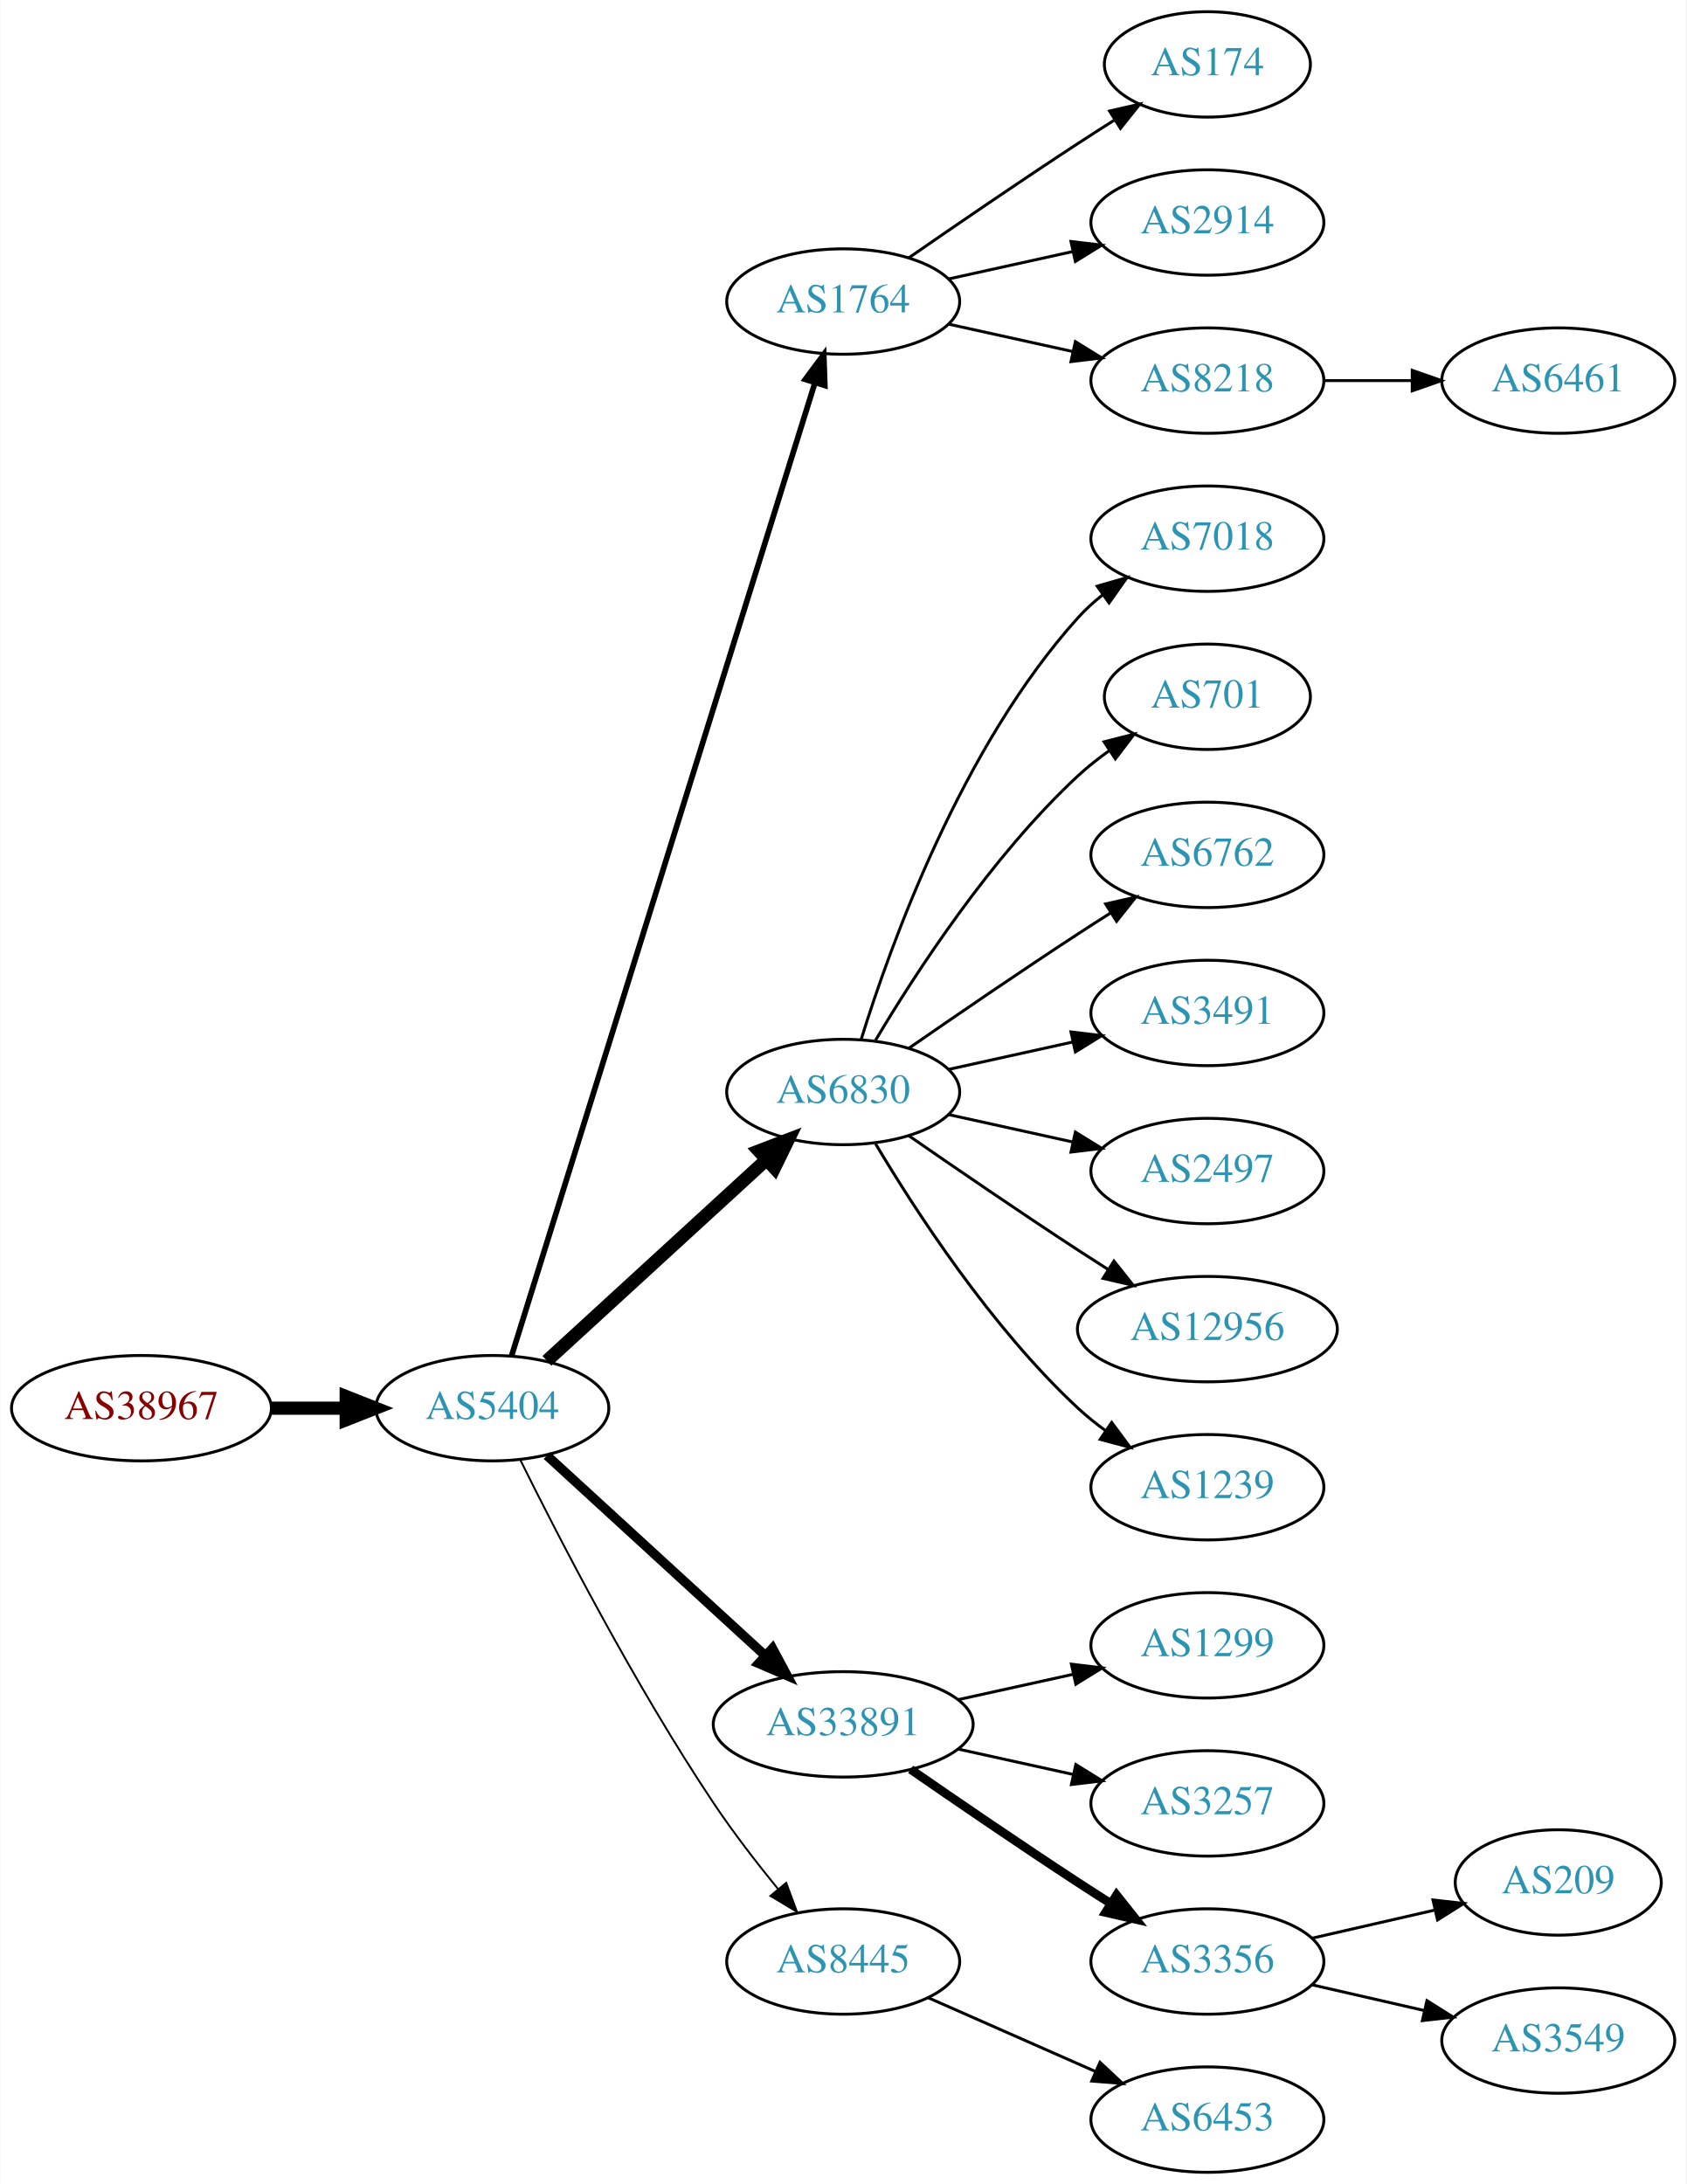
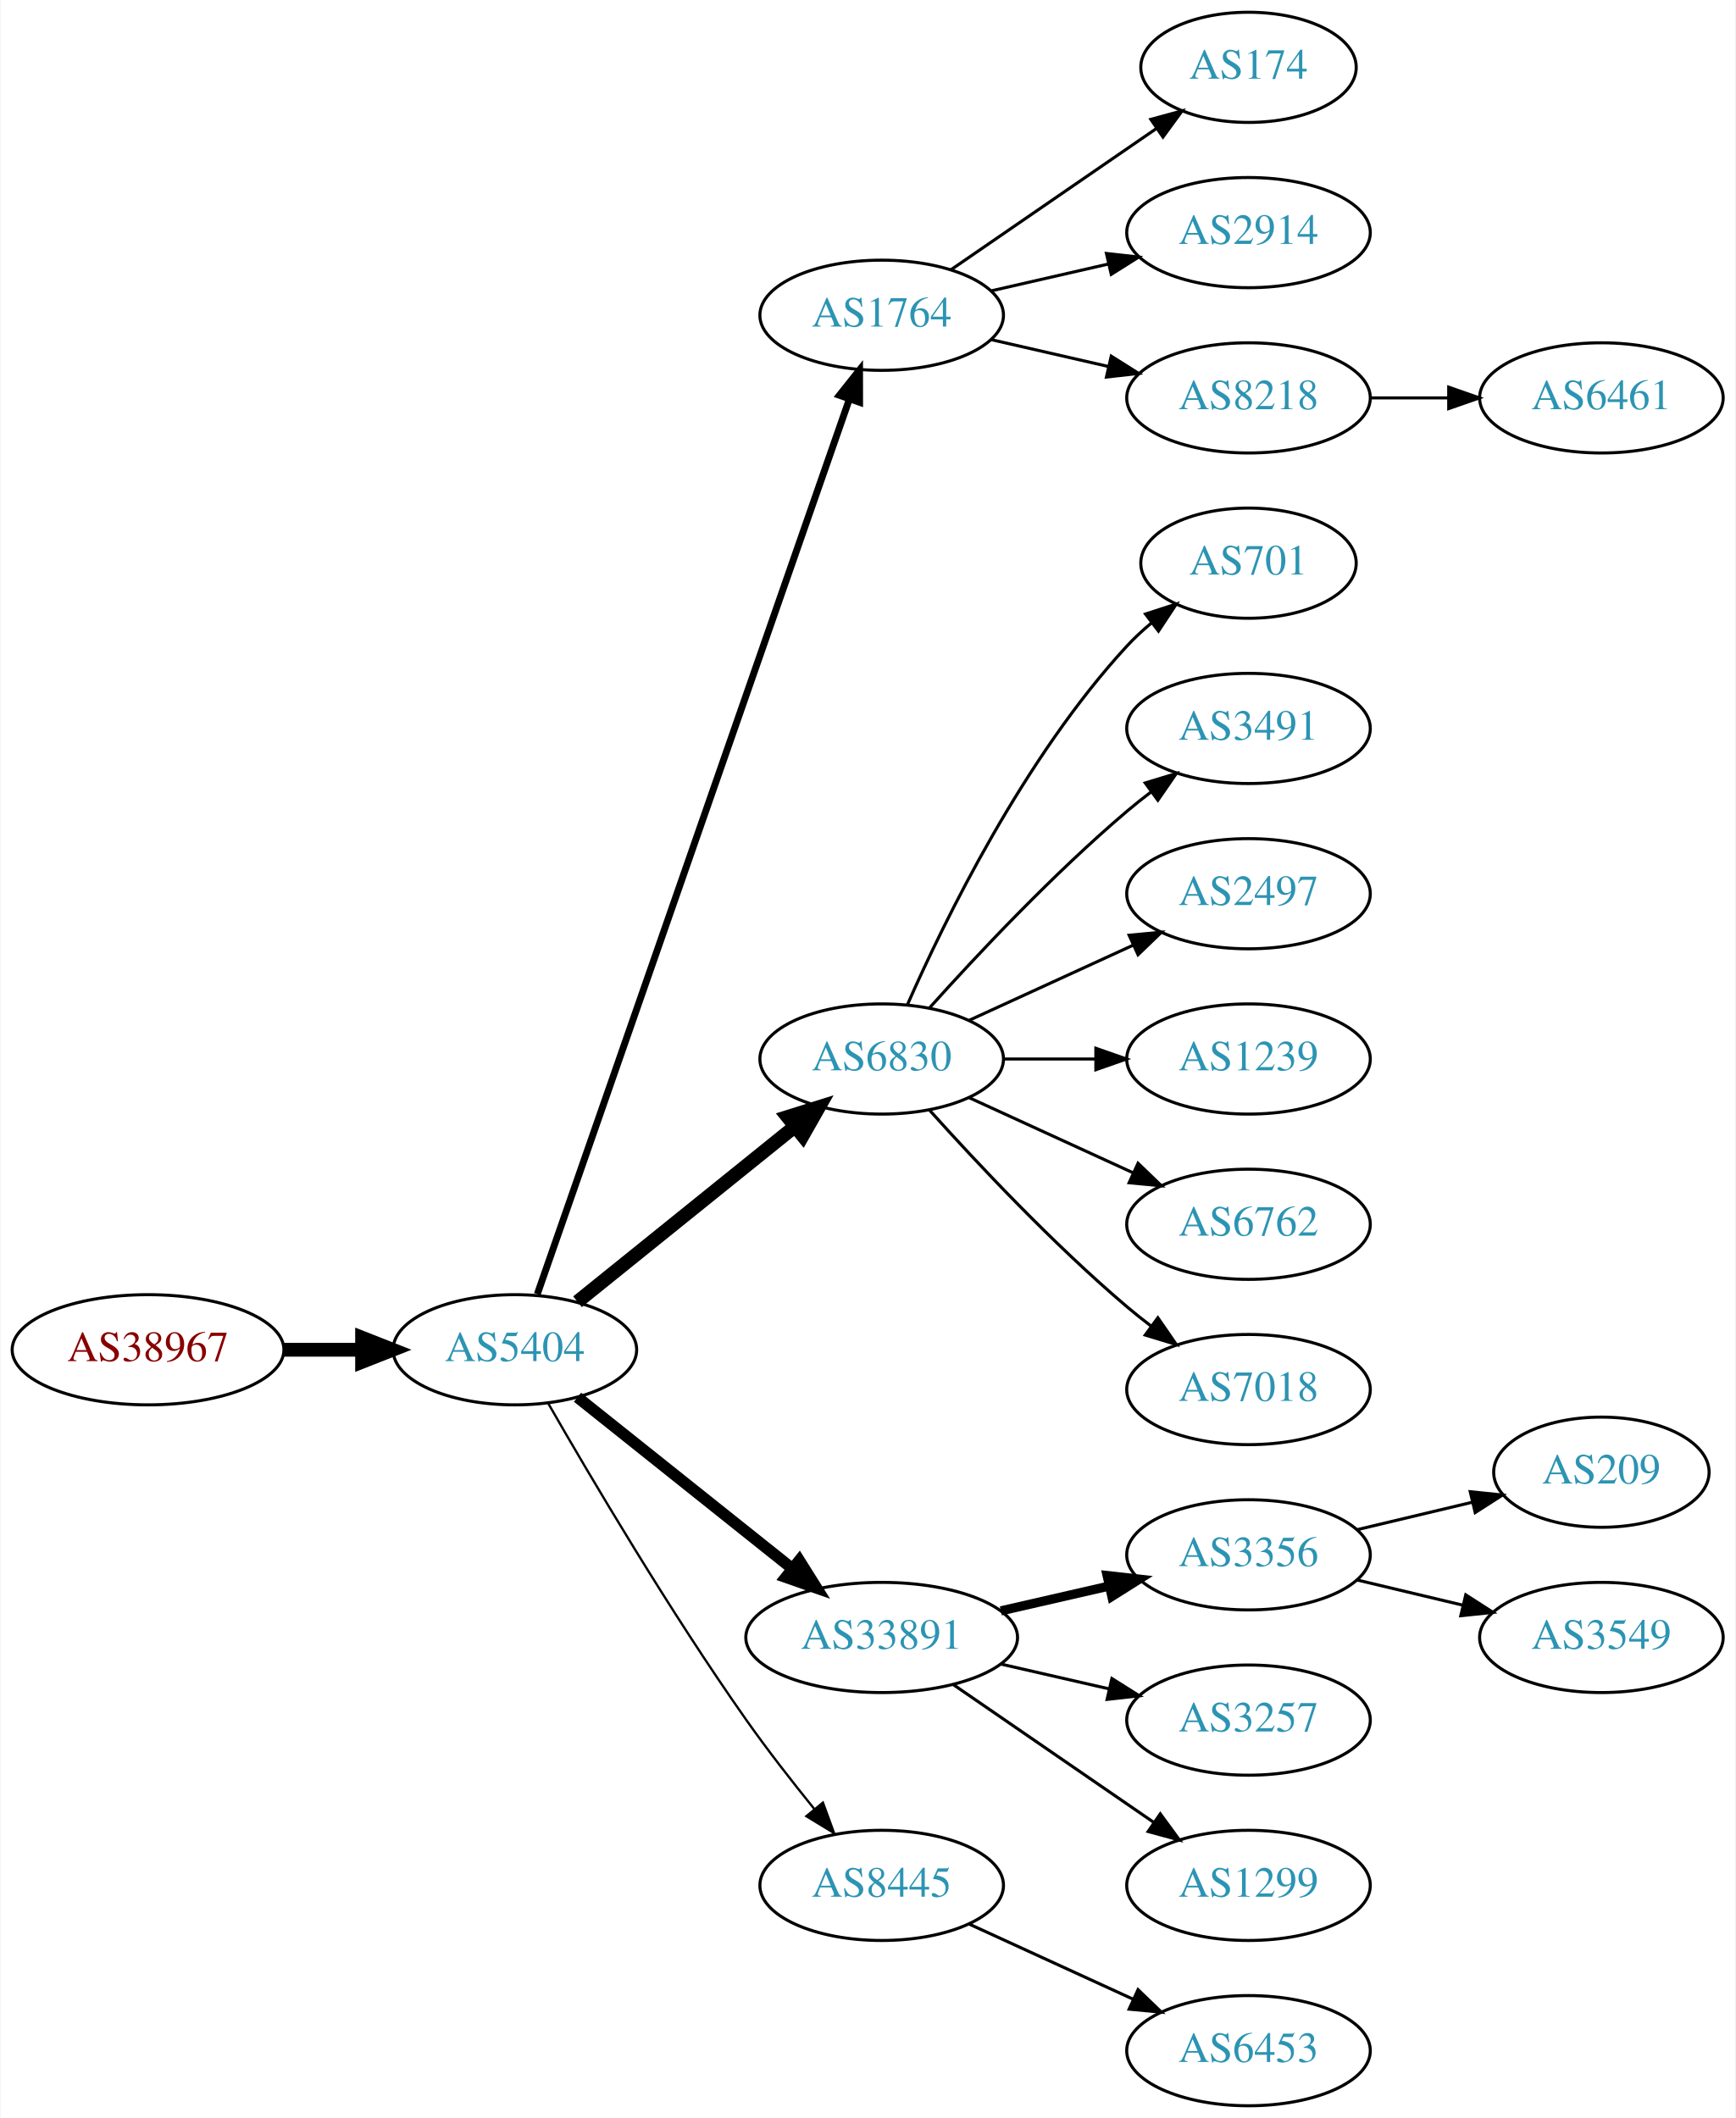
- <svg xmlns="http://www.w3.org/2000/svg" xmlns:xlink="http://www.w3.org/1999/xlink" width="576pt" height="746pt" viewBox="0.00 0.00 575.76 746.00">
-   <g id="graph0" class="graph" transform="scale(1 1) rotate(0) translate(4 742)">
-     <polygon fill="white" stroke="none" points="-4,4 -4,-742 571.762,-742 571.762,4 -4,4" />
+ <svg xmlns="http://www.w3.org/2000/svg" xmlns:xlink="http://www.w3.org/1999/xlink" width="567pt" height="692pt" viewBox="0.00 0.00 566.66 692.00">
+   <g id="graph0" class="graph" transform="scale(1 1) rotate(0) translate(4 688)">
+     <polygon fill="white" stroke="none" points="-4,4 -4,-688 562.663,-688 562.663,4 -4,4" />
    <g id="node1" class="node">
      <g id="a_node1">
        <a xlink:href="/asn/38967" xlink:title="AS38967 ~ Wirtschaftskammer Salzburg [AT]">
-           <ellipse fill="#ffffff" stroke="black" cx="44.196" cy="-261" rx="44.393" ry="18" />
-           <text text-anchor="middle" x="44.196" y="-257.3" font-family="Times,serif" font-size="14.00" fill="#880000">AS38967</text>
+           <ellipse fill="#ffffff" stroke="black" cx="44.196" cy="-247" rx="44.393" ry="18" />
+           <text text-anchor="middle" x="44.196" y="-243.3" font-family="Times,serif" font-size="14.00" fill="#880000">AS38967</text>
        </a>
      </g>
    </g>
    <g id="node2" class="node">
      <g id="a_node2">
        <a xlink:href="/asn/5404" xlink:title="AS5404 ~ ASN conova communications GmbH [AT]">
-           <ellipse fill="#ffffff" stroke="black" cx="164.039" cy="-261" rx="39.794" ry="18" />
-           <text text-anchor="middle" x="164.039" y="-257.3" font-family="Times,serif" font-size="14.00" fill="#2c94b3">AS5404</text>
+           <ellipse fill="#ffffff" stroke="black" cx="164.039" cy="-247" rx="39.794" ry="18" />
+           <text text-anchor="middle" x="164.039" y="-243.3" font-family="Times,serif" font-size="14.00" fill="#2c94b3">AS5404</text>
        </a>
      </g>
    </g>
    <g id="edge1" class="edge">
-       <path fill="none" stroke="black" stroke-width="4.5" d="M88.407,-261C96.72,-261 105.482,-261 113.965,-261" />
-       <polygon fill="black" stroke="black" stroke-width="4.5" points="114.123,-264.938 124.123,-261 114.123,-257.063 114.123,-264.938" />
+       <path fill="none" stroke="black" stroke-width="4.5" d="M88.407,-247C96.72,-247 105.482,-247 113.965,-247" />
+       <polygon fill="black" stroke="black" stroke-width="4.5" points="114.123,-250.938 124.123,-247 114.123,-243.063 114.123,-250.938" />
    </g>
    <g id="node3" class="node">
      <g id="a_node3">
        <a xlink:href="/asn/1764" xlink:title="AS1764 ~ NEXTLAYER-AS [AT]">
-           <ellipse fill="#ffffff" stroke="black" cx="283.881" cy="-639" rx="39.794" ry="18" />
-           <text text-anchor="middle" x="283.881" y="-635.3" font-family="Times,serif" font-size="14.00" fill="#2c94b3">AS1764</text>
+           <ellipse fill="#ffffff" stroke="black" cx="283.881" cy="-585" rx="39.794" ry="18" />
+           <text text-anchor="middle" x="283.881" y="-581.3" font-family="Times,serif" font-size="14.00" fill="#2c94b3">AS1764</text>
        </a>
      </g>
    </g>
    <g id="edge2" class="edge">
-       <path fill="none" stroke="black" stroke-width="1.929" d="M170.643,-278.977C189.564,-339.669 251.174,-537.293 274.143,-610.972" />
-       <polygon fill="black" stroke="black" stroke-width="1.929" points="270.925,-612.407 277.242,-620.913 277.607,-610.324 270.925,-612.407" />
+       <path fill="none" stroke="black" stroke-width="2.25" d="M171.374,-265.172C190.842,-321.01 249.878,-490.34 273.228,-557.311" />
+       <polygon fill="black" stroke="black" stroke-width="2.25" points="270.06,-558.858 276.657,-567.148 276.67,-556.553 270.06,-558.858" />
    </g>
    <g id="node4" class="node">
      <g id="a_node4">
        <a xlink:href="/asn/6830" xlink:title="AS6830 ~ LGI-UPC [AT]">
-           <ellipse fill="#ffffff" stroke="black" cx="283.881" cy="-369" rx="39.794" ry="18" />
-           <text text-anchor="middle" x="283.881" y="-365.3" font-family="Times,serif" font-size="14.00" fill="#2c94b3">AS6830</text>
+           <ellipse fill="#ffffff" stroke="black" cx="283.881" cy="-342" rx="39.794" ry="18" />
+           <text text-anchor="middle" x="283.881" y="-338.3" font-family="Times,serif" font-size="14.00" fill="#2c94b3">AS6830</text>
        </a>
      </g>
    </g>
    <g id="edge3" class="edge">
-       <path fill="none" stroke="black" stroke-width="4.5" d="M182.681,-277.169C202.554,-295.382 235.016,-325.133 257.585,-345.817" />
-       <polygon fill="black" stroke="black" stroke-width="4.5" points="255.086,-348.867 265.118,-352.721 260.406,-343.061 255.086,-348.867" />
+       <path fill="none" stroke="black" stroke-width="4.5" d="M184.498,-262.687C203.859,-278.295 233.74,-302.385 255.493,-319.921" />
+       <polygon fill="black" stroke="black" stroke-width="4.5" points="253.136,-323.079 263.393,-326.289 258.079,-316.948 253.136,-323.079" />
    </g>
    <g id="node5" class="node">
      <g id="a_node5">
        <a xlink:href="/asn/33891" xlink:title="AS33891 ~ CORE-BACKBONE GMBH GLOBAL NETWORK [DE]">
          <ellipse fill="#ffffff" stroke="black" cx="283.881" cy="-153" rx="44.393" ry="18" />
          <text text-anchor="middle" x="283.881" y="-149.3" font-family="Times,serif" font-size="14.00" fill="#2c94b3">AS33891</text>
        </a>
      </g>
    </g>
    <g id="edge4" class="edge">
-       <path fill="none" stroke="black" stroke-width="3.214" d="M182.681,-244.831C202.439,-226.724 234.641,-197.211 257.193,-176.543" />
-       <polygon fill="black" stroke="black" stroke-width="3.214" points="259.723,-178.971 264.731,-169.635 254.994,-173.811 259.723,-178.971" />
+       <path fill="none" stroke="black" stroke-width="3.75" d="M184.498,-231.478C203.627,-216.219 233.026,-192.768 254.708,-175.473" />
+       <polygon fill="black" stroke="black" stroke-width="3.75" points="256.967,-178.148 262.602,-169.176 252.602,-172.676 256.967,-178.148" />
    </g>
    <g id="node6" class="node">
      <g id="a_node6">
        <a xlink:href="/asn/8445" xlink:title="AS8445 ~ SALZBURG-AG-AS [AT]">
          <ellipse fill="#ffffff" stroke="black" cx="283.881" cy="-72" rx="39.794" ry="18" />
          <text text-anchor="middle" x="283.881" y="-68.3" font-family="Times,serif" font-size="14.00" fill="#2c94b3">AS8445</text>
        </a>
      </g>
    </g>
    <g id="edge5" class="edge">
-       <path fill="none" stroke="black" stroke-width="0.643" d="M173.562,-243.4C186.57,-217.089 212.72,-166.283 239.685,-126 246.332,-116.07 254.34,-105.699 261.646,-96.731" />
-       <polygon fill="black" stroke="black" stroke-width="0.643" points="264.414,-98.875 268.099,-88.942 259.024,-94.409 264.414,-98.875" />
+       <path fill="none" stroke="black" stroke-width="0.75" d="M175.022,-229.34C188.766,-205.388 214.666,-161.514 239.685,-126 246.567,-116.231 254.627,-105.896 261.909,-96.911" />
+       <polygon fill="black" stroke="black" stroke-width="0.75" points="264.685,-99.046 268.322,-89.095 259.273,-94.606 264.685,-99.046" />
    </g>
    <g id="node7" class="node">
      <g id="a_node7">
        <a xlink:href="/asn/174" xlink:title="AS174 ~ Cogent Communications [US]">
-           <ellipse fill="#ffffff" stroke="black" cx="408.273" cy="-720" rx="35.194" ry="18" />
-           <text text-anchor="middle" x="408.273" y="-716.3" font-family="Times,serif" font-size="14.00" fill="#2c94b3">AS174</text>
+           <ellipse fill="#ffffff" stroke="black" cx="403.724" cy="-666" rx="35.194" ry="18" />
+           <text text-anchor="middle" x="403.724" y="-662.3" font-family="Times,serif" font-size="14.00" fill="#2c94b3">AS174</text>
        </a>
      </g>
    </g>
    <g id="edge6" class="edge">
-       <path fill="none" stroke="black" d="M306.238,-653.901C322.089,-664.877 344.292,-680.079 364.077,-693 368.122,-695.642 372.407,-698.385 376.647,-701.067" />
-       <polygon fill="black" stroke="black" points="374.861,-704.079 385.191,-706.432 378.584,-698.15 374.861,-704.079" />
+       <path fill="none" stroke="black" d="M306.495,-599.857C325.333,-612.805 352.812,-631.693 373.588,-645.973" />
+       <polygon fill="black" stroke="black" points="371.813,-649.001 382.037,-651.781 375.779,-643.232 371.813,-649.001" />
    </g>
    <g id="node8" class="node">
      <g id="a_node8">
        <a xlink:href="/asn/2914" xlink:title="AS2914 ~ NTT America, Inc. [US]">
-           <ellipse fill="#ffffff" stroke="black" cx="408.273" cy="-666" rx="39.794" ry="18" />
-           <text text-anchor="middle" x="408.273" y="-662.3" font-family="Times,serif" font-size="14.00" fill="#2c94b3">AS2914</text>
+           <ellipse fill="#ffffff" stroke="black" cx="403.724" cy="-612" rx="39.794" ry="18" />
+           <text text-anchor="middle" x="403.724" y="-608.3" font-family="Times,serif" font-size="14.00" fill="#2c94b3">AS2914</text>
        </a>
      </g>
    </g>
    <g id="edge7" class="edge">
-       <path fill="none" stroke="black" d="M319.954,-646.737C333.141,-649.646 348.321,-652.995 362.287,-656.076" />
-       <polygon fill="black" stroke="black" points="361.676,-659.525 372.196,-658.262 363.184,-652.69 361.676,-659.525" />
+       <path fill="none" stroke="black" d="M319.6,-592.955C331.6,-595.704 345.221,-598.825 357.914,-601.733" />
+       <polygon fill="black" stroke="black" points="357.316,-605.187 367.845,-604.009 358.88,-598.364 357.316,-605.187" />
    </g>
    <g id="node9" class="node">
      <g id="a_node9">
        <a xlink:href="/asn/8218" xlink:title="AS8218 ~ legacy Neotelecoms [FR]">
-           <ellipse fill="#ffffff" stroke="black" cx="408.273" cy="-612" rx="39.794" ry="18" />
-           <text text-anchor="middle" x="408.273" y="-608.3" font-family="Times,serif" font-size="14.00" fill="#2c94b3">AS8218</text>
+           <ellipse fill="#ffffff" stroke="black" cx="403.724" cy="-558" rx="39.794" ry="18" />
+           <text text-anchor="middle" x="403.724" y="-554.3" font-family="Times,serif" font-size="14.00" fill="#2c94b3">AS8218</text>
        </a>
      </g>
    </g>
    <g id="edge8" class="edge">
-       <path fill="none" stroke="black" d="M319.954,-631.263C333.141,-628.354 348.321,-625.005 362.287,-621.924" />
-       <polygon fill="black" stroke="black" points="363.184,-625.31 372.196,-619.738 361.676,-618.475 363.184,-625.31" />
+       <path fill="none" stroke="black" d="M319.6,-577.045C331.6,-574.296 345.221,-571.175 357.914,-568.267" />
+       <polygon fill="black" stroke="black" points="358.88,-571.636 367.845,-565.991 357.316,-564.813 358.88,-571.636" />
    </g>
    <g id="node10" class="node">
      <g id="a_node10">
-         <a xlink:href="/asn/7018" xlink:title="AS7018 ~ AT&amp;T Services, Inc. [US]">
-           <ellipse fill="#ffffff" stroke="black" cx="408.273" cy="-558" rx="39.794" ry="18" />
-           <text text-anchor="middle" x="408.273" y="-554.3" font-family="Times,serif" font-size="14.00" fill="#2c94b3">AS7018</text>
+         <a xlink:href="/asn/701" xlink:title="AS701 ~ UUNET [US]">
+           <ellipse fill="#ffffff" stroke="black" cx="403.724" cy="-504" rx="35.194" ry="18" />
+           <text text-anchor="middle" x="403.724" y="-500.3" font-family="Times,serif" font-size="14.00" fill="#2c94b3">AS701</text>
        </a>
      </g>
    </g>
    <g id="edge9" class="edge">
-       <path fill="none" stroke="black" d="M290.019,-386.94C299.922,-418.979 324.259,-486.812 364.077,-531 366.593,-533.792 369.465,-536.401 372.504,-538.812" />
-       <polygon fill="black" stroke="black" points="370.633,-541.776 380.812,-544.715 374.687,-536.07 370.633,-541.776" />
+       <path fill="none" stroke="black" d="M292.297,-359.761C304.365,-387.183 330.337,-440.473 364.077,-477 366.483,-479.604 369.18,-482.1 372.003,-484.449" />
+       <polygon fill="black" stroke="black" points="370.071,-487.378 380.147,-490.653 374.312,-481.809 370.071,-487.378" />
    </g>
    <g id="node11" class="node">
      <g id="a_node11">
-         <a xlink:href="/asn/701" xlink:title="AS701 ~ UUNET [US]">
-           <ellipse fill="#ffffff" stroke="black" cx="408.273" cy="-504" rx="35.194" ry="18" />
-           <text text-anchor="middle" x="408.273" y="-500.3" font-family="Times,serif" font-size="14.00" fill="#2c94b3">AS701</text>
+         <a xlink:href="/asn/3491" xlink:title="AS3491 ~ PCCW Global, Inc. [US]">
+           <ellipse fill="#ffffff" stroke="black" cx="403.724" cy="-450" rx="39.794" ry="18" />
+           <text text-anchor="middle" x="403.724" y="-446.3" font-family="Times,serif" font-size="14.00" fill="#2c94b3">AS3491</text>
        </a>
      </g>
    </g>
    <g id="edge10" class="edge">
-       <path fill="none" stroke="black" d="M294.927,-386.671C308.498,-409.472 334.43,-449.472 364.077,-477 367.374,-480.061 371.067,-482.972 374.868,-485.672" />
-       <polygon fill="black" stroke="black" points="372.979,-488.619 383.249,-491.22 376.842,-482.781 372.979,-488.619" />
+       <path fill="none" stroke="black" d="M299.527,-358.725C314.828,-375.765 339.925,-402.523 364.077,-423 366.574,-425.117 369.235,-427.232 371.946,-429.293" />
+       <polygon fill="black" stroke="black" points="369.983,-432.194 380.123,-435.266 374.112,-426.541 369.983,-432.194" />
    </g>
    <g id="node12" class="node">
      <g id="a_node12">
-         <a xlink:href="/asn/6762" xlink:title="AS6762 ~ TELECOM ITALIA SPARKLE S.p.A. [IT]">
-           <ellipse fill="#ffffff" stroke="black" cx="408.273" cy="-450" rx="39.794" ry="18" />
-           <text text-anchor="middle" x="408.273" y="-446.3" font-family="Times,serif" font-size="14.00" fill="#2c94b3">AS6762</text>
+         <a xlink:href="/asn/2497" xlink:title="AS2497 ~ Internet Initiative Japan Inc. [JP]">
+           <ellipse fill="#ffffff" stroke="black" cx="403.724" cy="-396" rx="39.794" ry="18" />
+           <text text-anchor="middle" x="403.724" y="-392.3" font-family="Times,serif" font-size="14.00" fill="#2c94b3">AS2497</text>
        </a>
      </g>
    </g>
    <g id="edge11" class="edge">
-       <path fill="none" stroke="black" d="M306.238,-383.901C322.089,-394.877 344.292,-410.079 364.077,-423 367.659,-425.339 371.43,-427.759 375.19,-430.144" />
-       <polygon fill="black" stroke="black" points="373.523,-433.231 383.851,-435.596 377.252,-427.307 373.523,-433.231" />
+       <path fill="none" stroke="black" d="M312.51,-354.661C328.467,-361.973 348.738,-371.261 366.02,-379.181" />
+       <polygon fill="black" stroke="black" points="364.719,-382.435 375.268,-383.419 367.635,-376.071 364.719,-382.435" />
    </g>
    <g id="node13" class="node">
      <g id="a_node13">
-         <a xlink:href="/asn/3491" xlink:title="AS3491 ~ PCCW Global, Inc. [US]">
-           <ellipse fill="#ffffff" stroke="black" cx="408.273" cy="-396" rx="39.794" ry="18" />
-           <text text-anchor="middle" x="408.273" y="-392.3" font-family="Times,serif" font-size="14.00" fill="#2c94b3">AS3491</text>
+         <a xlink:href="/asn/1239" xlink:title="AS1239 ~ Sprint [US]">
+           <ellipse fill="#ffffff" stroke="black" cx="403.724" cy="-342" rx="39.794" ry="18" />
+           <text text-anchor="middle" x="403.724" y="-338.3" font-family="Times,serif" font-size="14.00" fill="#2c94b3">AS1239</text>
        </a>
      </g>
    </g>
    <g id="edge12" class="edge">
-       <path fill="none" stroke="black" d="M319.954,-376.737C333.141,-379.646 348.321,-382.995 362.287,-386.076" />
-       <polygon fill="black" stroke="black" points="361.676,-389.525 372.196,-388.262 363.184,-382.69 361.676,-389.525" />
+       <path fill="none" stroke="black" d="M323.794,-342C333.347,-342 343.697,-342 353.659,-342" />
+       <polygon fill="black" stroke="black" points="353.852,-345.5 363.852,-342 353.852,-338.5 353.852,-345.5" />
    </g>
    <g id="node14" class="node">
      <g id="a_node14">
-         <a xlink:href="/asn/2497" xlink:title="AS2497 ~ Internet Initiative Japan Inc. [JP]">
-           <ellipse fill="#ffffff" stroke="black" cx="408.273" cy="-342" rx="39.794" ry="18" />
-           <text text-anchor="middle" x="408.273" y="-338.3" font-family="Times,serif" font-size="14.00" fill="#2c94b3">AS2497</text>
+         <a xlink:href="/asn/6762" xlink:title="AS6762 ~ TELECOM ITALIA SPARKLE S.p.A. [IT]">
+           <ellipse fill="#ffffff" stroke="black" cx="403.724" cy="-288" rx="39.794" ry="18" />
+           <text text-anchor="middle" x="403.724" y="-284.3" font-family="Times,serif" font-size="14.00" fill="#2c94b3">AS6762</text>
        </a>
      </g>
    </g>
    <g id="edge13" class="edge">
-       <path fill="none" stroke="black" d="M319.954,-361.263C333.141,-358.354 348.321,-355.005 362.287,-351.924" />
-       <polygon fill="black" stroke="black" points="363.184,-355.31 372.196,-349.738 361.676,-348.475 363.184,-355.31" />
+       <path fill="none" stroke="black" d="M312.51,-329.339C328.467,-322.027 348.738,-312.739 366.02,-304.819" />
+       <polygon fill="black" stroke="black" points="367.635,-307.929 375.268,-300.581 364.719,-301.565 367.635,-307.929" />
    </g>
    <g id="node15" class="node">
      <g id="a_node15">
-         <a xlink:href="/asn/12956" xlink:title="AS12956 ~ TELXIUS [ES]">
-           <ellipse fill="#ffffff" stroke="black" cx="408.273" cy="-288" rx="44.393" ry="18" />
-           <text text-anchor="middle" x="408.273" y="-284.3" font-family="Times,serif" font-size="14.00" fill="#2c94b3">AS12956</text>
+         <a xlink:href="/asn/7018" xlink:title="AS7018 ~ AT&amp;T Services, Inc. [US]">
+           <ellipse fill="#ffffff" stroke="black" cx="403.724" cy="-234" rx="39.794" ry="18" />
+           <text text-anchor="middle" x="403.724" y="-230.3" font-family="Times,serif" font-size="14.00" fill="#2c94b3">AS7018</text>
        </a>
      </g>
    </g>
    <g id="edge14" class="edge">
-       <path fill="none" stroke="black" d="M306.238,-354.099C322.089,-343.123 344.292,-327.921 364.077,-315 367.398,-312.831 370.88,-310.594 374.367,-308.379" />
-       <polygon fill="black" stroke="black" points="376.356,-311.262 382.949,-302.968 372.623,-305.34 376.356,-311.262" />
+       <path fill="none" stroke="black" d="M299.527,-325.275C314.828,-308.235 339.925,-281.477 364.077,-261 366.574,-258.883 369.235,-256.768 371.946,-254.707" />
+       <polygon fill="black" stroke="black" points="374.112,-257.459 380.123,-248.734 369.983,-251.806 374.112,-257.459" />
    </g>
    <g id="node16" class="node">
      <g id="a_node16">
-         <a xlink:href="/asn/1239" xlink:title="AS1239 ~ Sprint [US]">
-           <ellipse fill="#ffffff" stroke="black" cx="408.273" cy="-234" rx="39.794" ry="18" />
-           <text text-anchor="middle" x="408.273" y="-230.3" font-family="Times,serif" font-size="14.00" fill="#2c94b3">AS1239</text>
+         <a xlink:href="/asn/3356" xlink:title="AS3356 ~ Level 3 Parent, LLC [US]">
+           <ellipse fill="#ffffff" stroke="black" cx="403.724" cy="-180" rx="39.794" ry="18" />
+           <text text-anchor="middle" x="403.724" y="-176.3" font-family="Times,serif" font-size="14.00" fill="#2c94b3">AS3356</text>
        </a>
      </g>
    </g>
    <g id="edge15" class="edge">
-       <path fill="none" stroke="black" d="M294.927,-351.329C308.498,-328.528 334.43,-288.528 364.077,-261 366.984,-258.301 370.197,-255.72 373.521,-253.297" />
-       <polygon fill="black" stroke="black" points="375.58,-256.13 381.899,-247.625 371.656,-250.333 375.58,-256.13" />
+       <path fill="none" stroke="black" stroke-width="3" d="M322.816,-161.692C334.057,-164.267 346.469,-167.111 358.092,-169.774" />
+       <polygon fill="black" stroke="black" stroke-width="3" points="357.525,-173.235 368.054,-172.057 359.088,-166.412 357.525,-173.235" />
    </g>
    <g id="node17" class="node">
      <g id="a_node17">
-         <a xlink:href="/asn/1299" xlink:title="AS1299 ~ Telia Carrier [EU]">
-           <ellipse fill="#ffffff" stroke="black" cx="408.273" cy="-180" rx="39.794" ry="18" />
-           <text text-anchor="middle" x="408.273" y="-176.3" font-family="Times,serif" font-size="14.00" fill="#2c94b3">AS1299</text>
+         <a xlink:href="/asn/3257" xlink:title="AS3257 ~ GTT [DE]">
+           <ellipse fill="#ffffff" stroke="black" cx="403.724" cy="-126" rx="39.794" ry="18" />
+           <text text-anchor="middle" x="403.724" y="-122.3" font-family="Times,serif" font-size="14.00" fill="#2c94b3">AS3257</text>
        </a>
      </g>
    </g>
    <g id="edge16" class="edge">
-       <path fill="none" stroke="black" d="M323.271,-161.469C335.662,-164.202 349.509,-167.257 362.329,-170.085" />
-       <polygon fill="black" stroke="black" points="361.825,-173.558 372.344,-172.295 363.333,-166.722 361.825,-173.558" />
+       <path fill="none" stroke="black" d="M322.816,-144.308C334.057,-141.733 346.469,-138.889 358.092,-136.226" />
+       <polygon fill="black" stroke="black" points="359.088,-139.588 368.054,-133.943 357.525,-132.765 359.088,-139.588" />
    </g>
    <g id="node18" class="node">
      <g id="a_node18">
-         <a xlink:href="/asn/3257" xlink:title="AS3257 ~ GTT [DE]">
-           <ellipse fill="#ffffff" stroke="black" cx="408.273" cy="-126" rx="39.794" ry="18" />
-           <text text-anchor="middle" x="408.273" y="-122.3" font-family="Times,serif" font-size="14.00" fill="#2c94b3">AS3257</text>
+         <a xlink:href="/asn/1299" xlink:title="AS1299 ~ Telia Carrier [EU]">
+           <ellipse fill="#ffffff" stroke="black" cx="403.724" cy="-72" rx="39.794" ry="18" />
+           <text text-anchor="middle" x="403.724" y="-68.3" font-family="Times,serif" font-size="14.00" fill="#2c94b3">AS1299</text>
        </a>
      </g>
    </g>
    <g id="edge17" class="edge">
-       <path fill="none" stroke="black" d="M323.271,-144.531C335.662,-141.798 349.509,-138.743 362.329,-135.915" />
-       <polygon fill="black" stroke="black" points="363.333,-139.278 372.344,-133.705 361.825,-132.442 363.333,-139.278" />
+       <path fill="none" stroke="black" d="M307.324,-137.574C325.905,-124.802 352.466,-106.545 372.846,-92.537" />
+       <polygon fill="black" stroke="black" points="374.902,-95.371 381.16,-86.822 370.936,-89.602 374.902,-95.371" />
+     </g>
+     <g id="node22" class="node">
+       <g id="a_node22">
+         <a xlink:href="/asn/6453" xlink:title="AS6453 ~ TATA COMMUNICATIONS (AMERICA) INC [US]">
+           <ellipse fill="#ffffff" stroke="black" cx="403.724" cy="-18" rx="39.794" ry="18" />
+           <text text-anchor="middle" x="403.724" y="-14.3" font-family="Times,serif" font-size="14.00" fill="#2c94b3">AS6453</text>
+         </a>
+       </g>
+     </g>
+     <g id="edge21" class="edge">
+       <path fill="none" stroke="black" d="M312.51,-59.339C328.467,-52.027 348.738,-42.739 366.02,-34.819" />
+       <polygon fill="black" stroke="black" points="367.635,-37.929 375.268,-30.581 364.719,-31.565 367.635,-37.929" />
+     </g>
+     <g id="node21" class="node">
+       <g id="a_node21">
+         <a xlink:href="/asn/6461" xlink:title="AS6461 ~ Zayo Bandwidth [US]">
+           <ellipse fill="#ffffff" stroke="black" cx="519.017" cy="-558" rx="39.794" ry="18" />
+           <text text-anchor="middle" x="519.017" y="-554.3" font-family="Times,serif" font-size="14.00" fill="#2c94b3">AS6461</text>
+         </a>
+       </g>
+     </g>
+     <g id="edge20" class="edge">
+       <path fill="none" stroke="black" d="M443.396,-558C451.599,-558 460.363,-558 468.895,-558" />
+       <polygon fill="black" stroke="black" points="469.134,-561.5 479.134,-558 469.134,-554.5 469.134,-561.5" />
    </g>
    <g id="node19" class="node">
      <g id="a_node19">
-         <a xlink:href="/asn/3356" xlink:title="AS3356 ~ Level 3 Parent, LLC [US]">
-           <ellipse fill="#ffffff" stroke="black" cx="408.273" cy="-72" rx="39.794" ry="18" />
-           <text text-anchor="middle" x="408.273" y="-68.3" font-family="Times,serif" font-size="14.00" fill="#2c94b3">AS3356</text>
+         <a xlink:href="/asn/209" xlink:title="AS209 ~ CenturyLink Communications, LLC [US]">
+           <ellipse fill="#ffffff" stroke="black" cx="519.017" cy="-207" rx="35.194" ry="18" />
+           <text text-anchor="middle" x="519.017" y="-203.3" font-family="Times,serif" font-size="14.00" fill="#2c94b3">AS209</text>
        </a>
      </g>
    </g>
    <g id="edge18" class="edge">
-       <path fill="none" stroke="black" stroke-width="3" d="M306.912,-137.633C322.714,-126.695 344.571,-111.739 364.077,-99 367.659,-96.661 371.43,-94.241 375.19,-91.856" />
-       <polygon fill="black" stroke="black" stroke-width="3" points="377.252,-94.693 383.851,-86.404 373.523,-88.769 377.252,-94.693" />
-     </g>
-     <g id="node23" class="node">
-       <g id="a_node23">
-         <a xlink:href="/asn/6453" xlink:title="AS6453 ~ TATA COMMUNICATIONS (AMERICA) INC [US]">
-           <ellipse fill="#ffffff" stroke="black" cx="408.273" cy="-18" rx="39.794" ry="18" />
-           <text text-anchor="middle" x="408.273" y="-14.3" font-family="Times,serif" font-size="14.00" fill="#2c94b3">AS6453</text>
-         </a>
-       </g>
-     </g>
-     <g id="edge22" class="edge">
-       <path fill="none" stroke="black" d="M312.96,-59.611C329.908,-52.134 351.706,-42.517 370.075,-34.412" />
-       <polygon fill="black" stroke="black" points="371.589,-37.57 379.325,-30.331 368.763,-31.166 371.589,-37.57" />
-     </g>
-     <g id="node22" class="node">
-       <g id="a_node22">
-         <a xlink:href="/asn/6461" xlink:title="AS6461 ~ Zayo Bandwidth [US]">
-           <ellipse fill="#ffffff" stroke="black" cx="528.116" cy="-612" rx="39.794" ry="18" />
-           <text text-anchor="middle" x="528.116" y="-608.3" font-family="Times,serif" font-size="14.00" fill="#2c94b3">AS6461</text>
-         </a>
-       </g>
-     </g>
-     <g id="edge21" class="edge">
-       <path fill="none" stroke="black" d="M448.186,-612C457.739,-612 468.089,-612 478.052,-612" />
-       <polygon fill="black" stroke="black" points="478.244,-615.5 488.244,-612 478.244,-608.5 478.244,-615.5" />
+       <path fill="none" stroke="black" d="M439.331,-188.248C451.125,-191.058 464.43,-194.229 476.698,-197.153" />
+       <polygon fill="black" stroke="black" points="476.164,-200.624 486.703,-199.537 477.787,-193.814 476.164,-200.624" />
    </g>
    <g id="node20" class="node">
      <g id="a_node20">
-         <a xlink:href="/asn/209" xlink:title="AS209 ~ CenturyLink Communications, LLC [US]">
-           <ellipse fill="#ffffff" stroke="black" cx="528.116" cy="-99" rx="35.194" ry="18" />
-           <text text-anchor="middle" x="528.116" y="-95.3" font-family="Times,serif" font-size="14.00" fill="#2c94b3">AS209</text>
+         <a xlink:href="/asn/3549" xlink:title="AS3549 ~ Level 3 Parent, LLC [US]">
+           <ellipse fill="#ffffff" stroke="black" cx="519.017" cy="-153" rx="39.794" ry="18" />
+           <text text-anchor="middle" x="519.017" y="-149.3" font-family="Times,serif" font-size="14.00" fill="#2c94b3">AS3549</text>
        </a>
      </g>
    </g>
    <g id="edge19" class="edge">
-       <path fill="none" stroke="black" d="M443.993,-79.955C457.085,-82.955 472.107,-86.397 485.748,-89.522" />
-       <polygon fill="black" stroke="black" points="485.326,-93.016 495.855,-91.838 486.89,-86.193 485.326,-93.016" />
-     </g>
-     <g id="node21" class="node">
-       <g id="a_node21">
-         <a xlink:href="/asn/3549" xlink:title="AS3549 ~ Level 3 Parent, LLC [US]">
-           <ellipse fill="#ffffff" stroke="black" cx="528.116" cy="-45" rx="39.794" ry="18" />
-           <text text-anchor="middle" x="528.116" y="-41.3" font-family="Times,serif" font-size="14.00" fill="#2c94b3">AS3549</text>
-         </a>
-       </g>
-     </g>
-     <g id="edge20" class="edge">
-       <path fill="none" stroke="black" d="M443.993,-64.045C455.993,-61.296 469.613,-58.175 482.306,-55.267" />
-       <polygon fill="black" stroke="black" points="483.272,-58.636 492.238,-52.991 481.708,-51.813 483.272,-58.636" />
+       <path fill="none" stroke="black" d="M439.331,-171.752C450.202,-169.162 462.357,-166.265 473.799,-163.538" />
+       <polygon fill="black" stroke="black" points="474.705,-166.92 483.621,-161.197 473.082,-160.111 474.705,-166.92" />
    </g>
  </g>
</svg>
